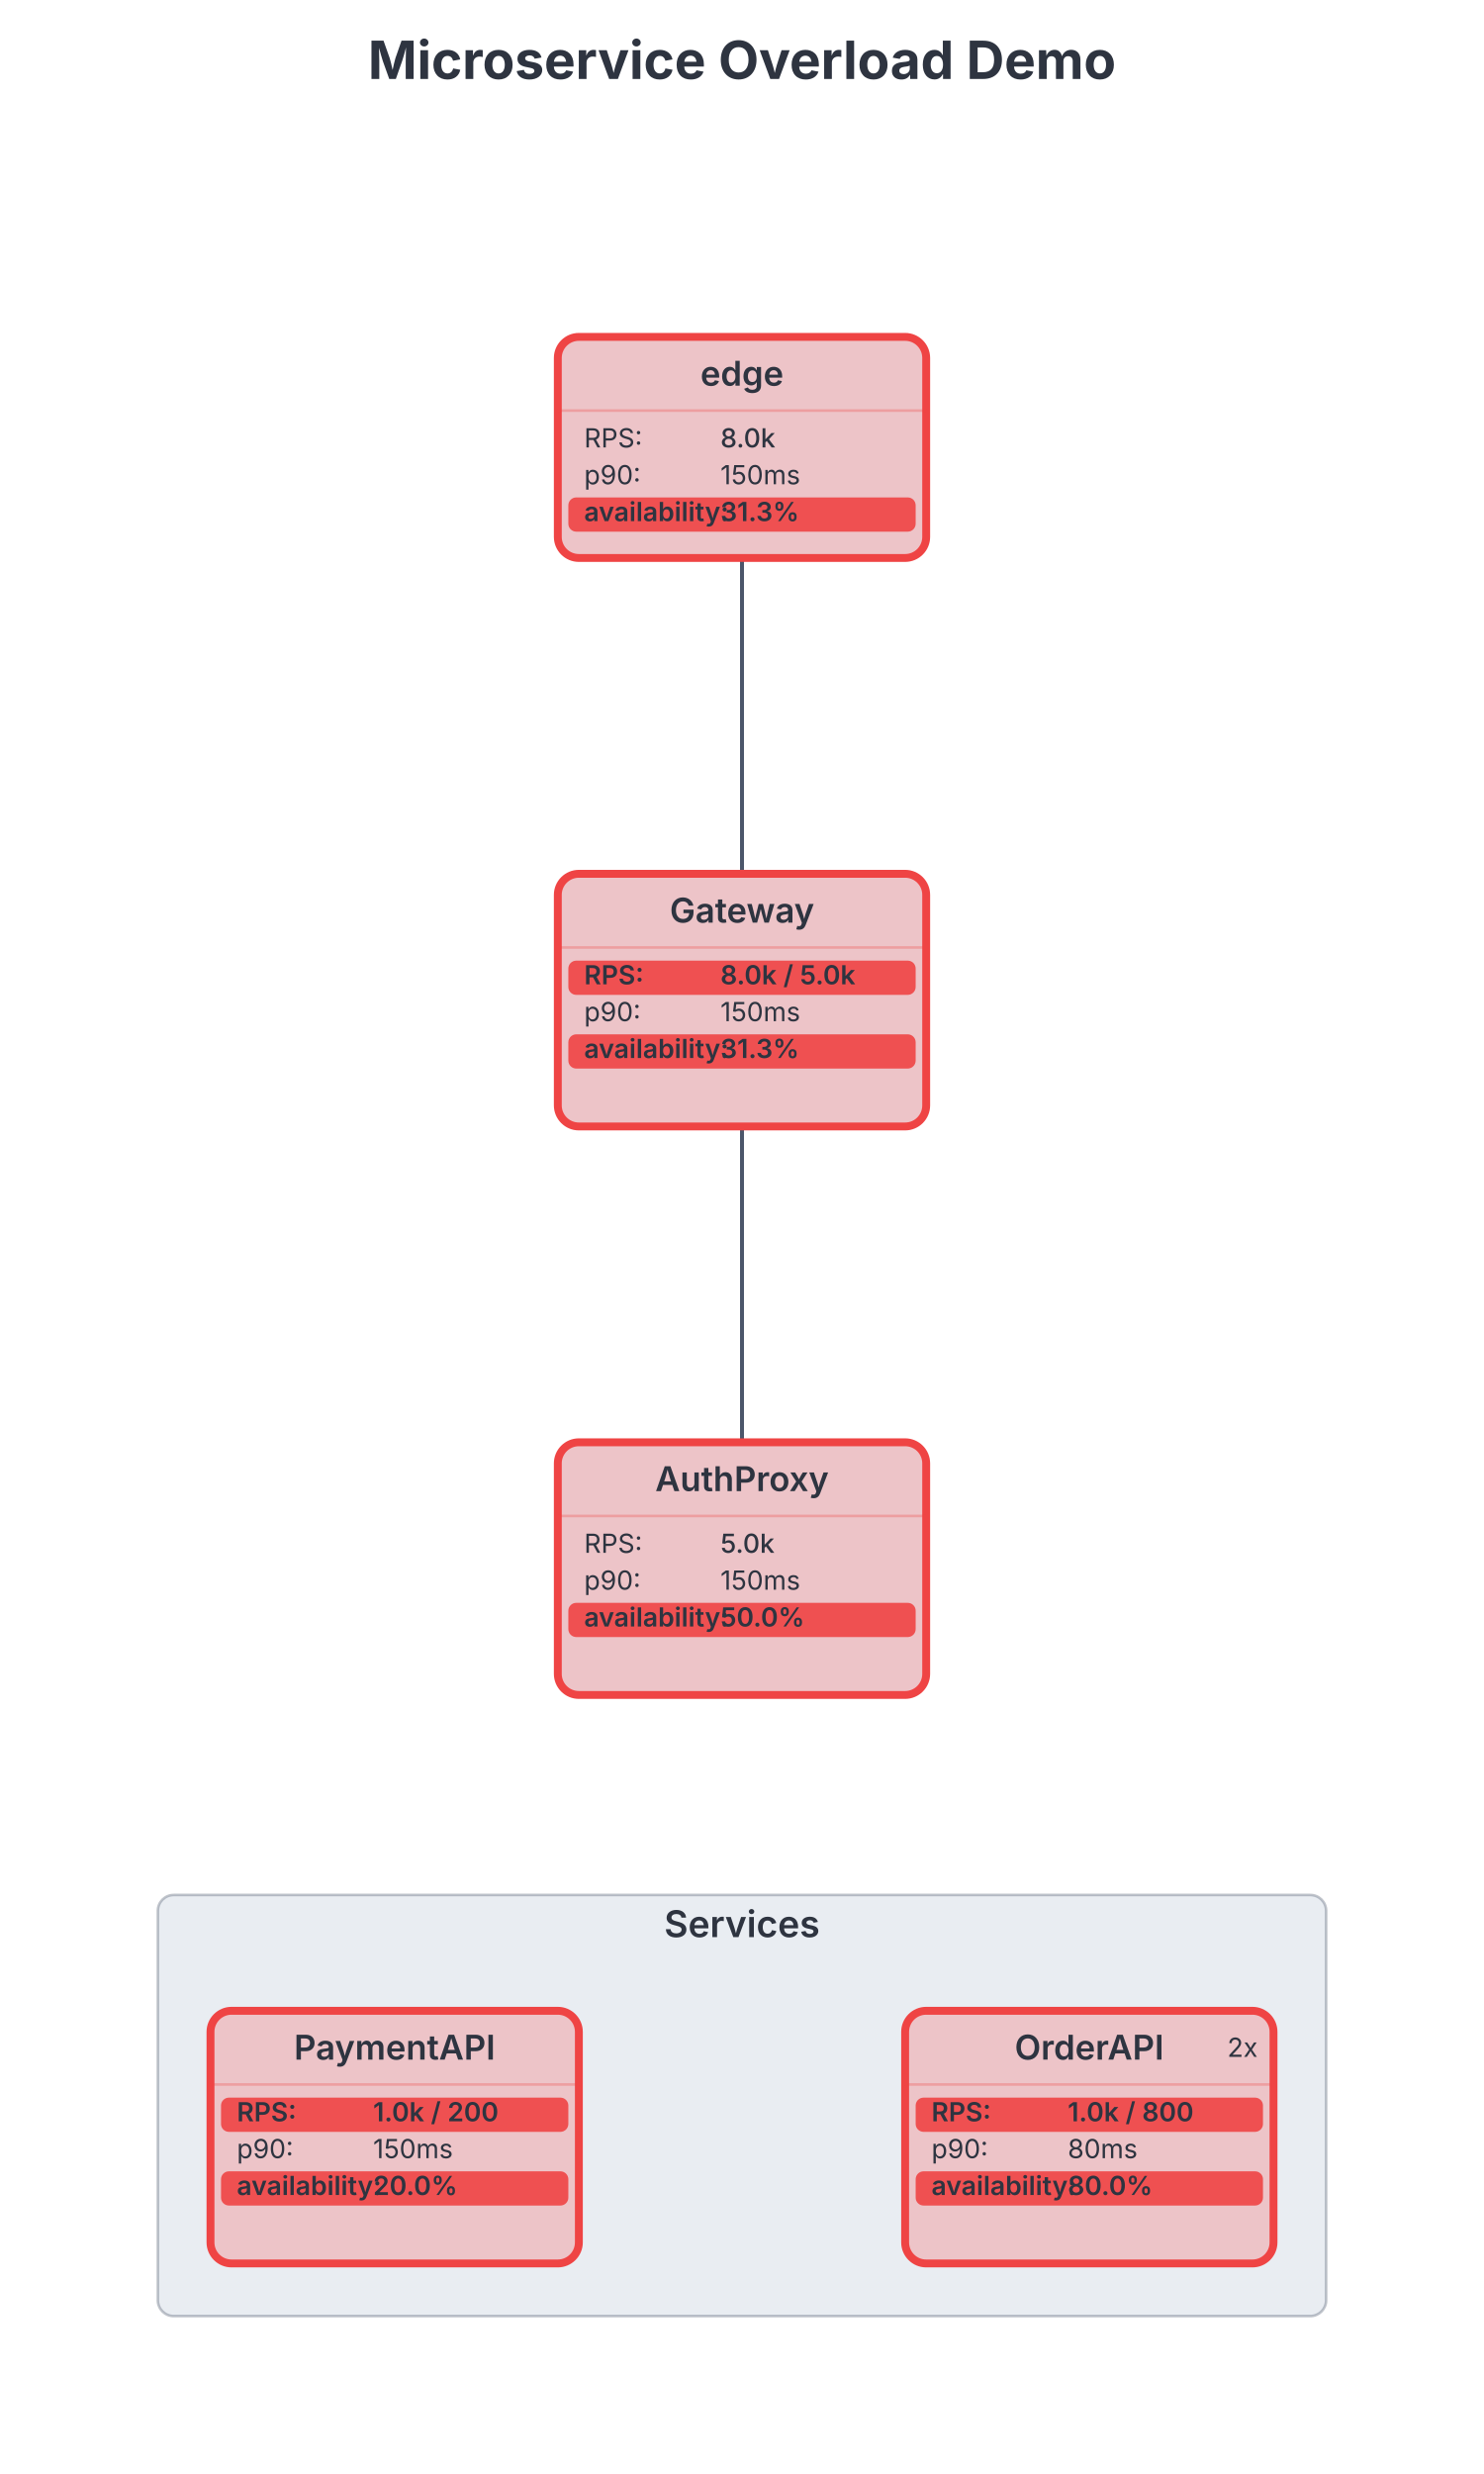
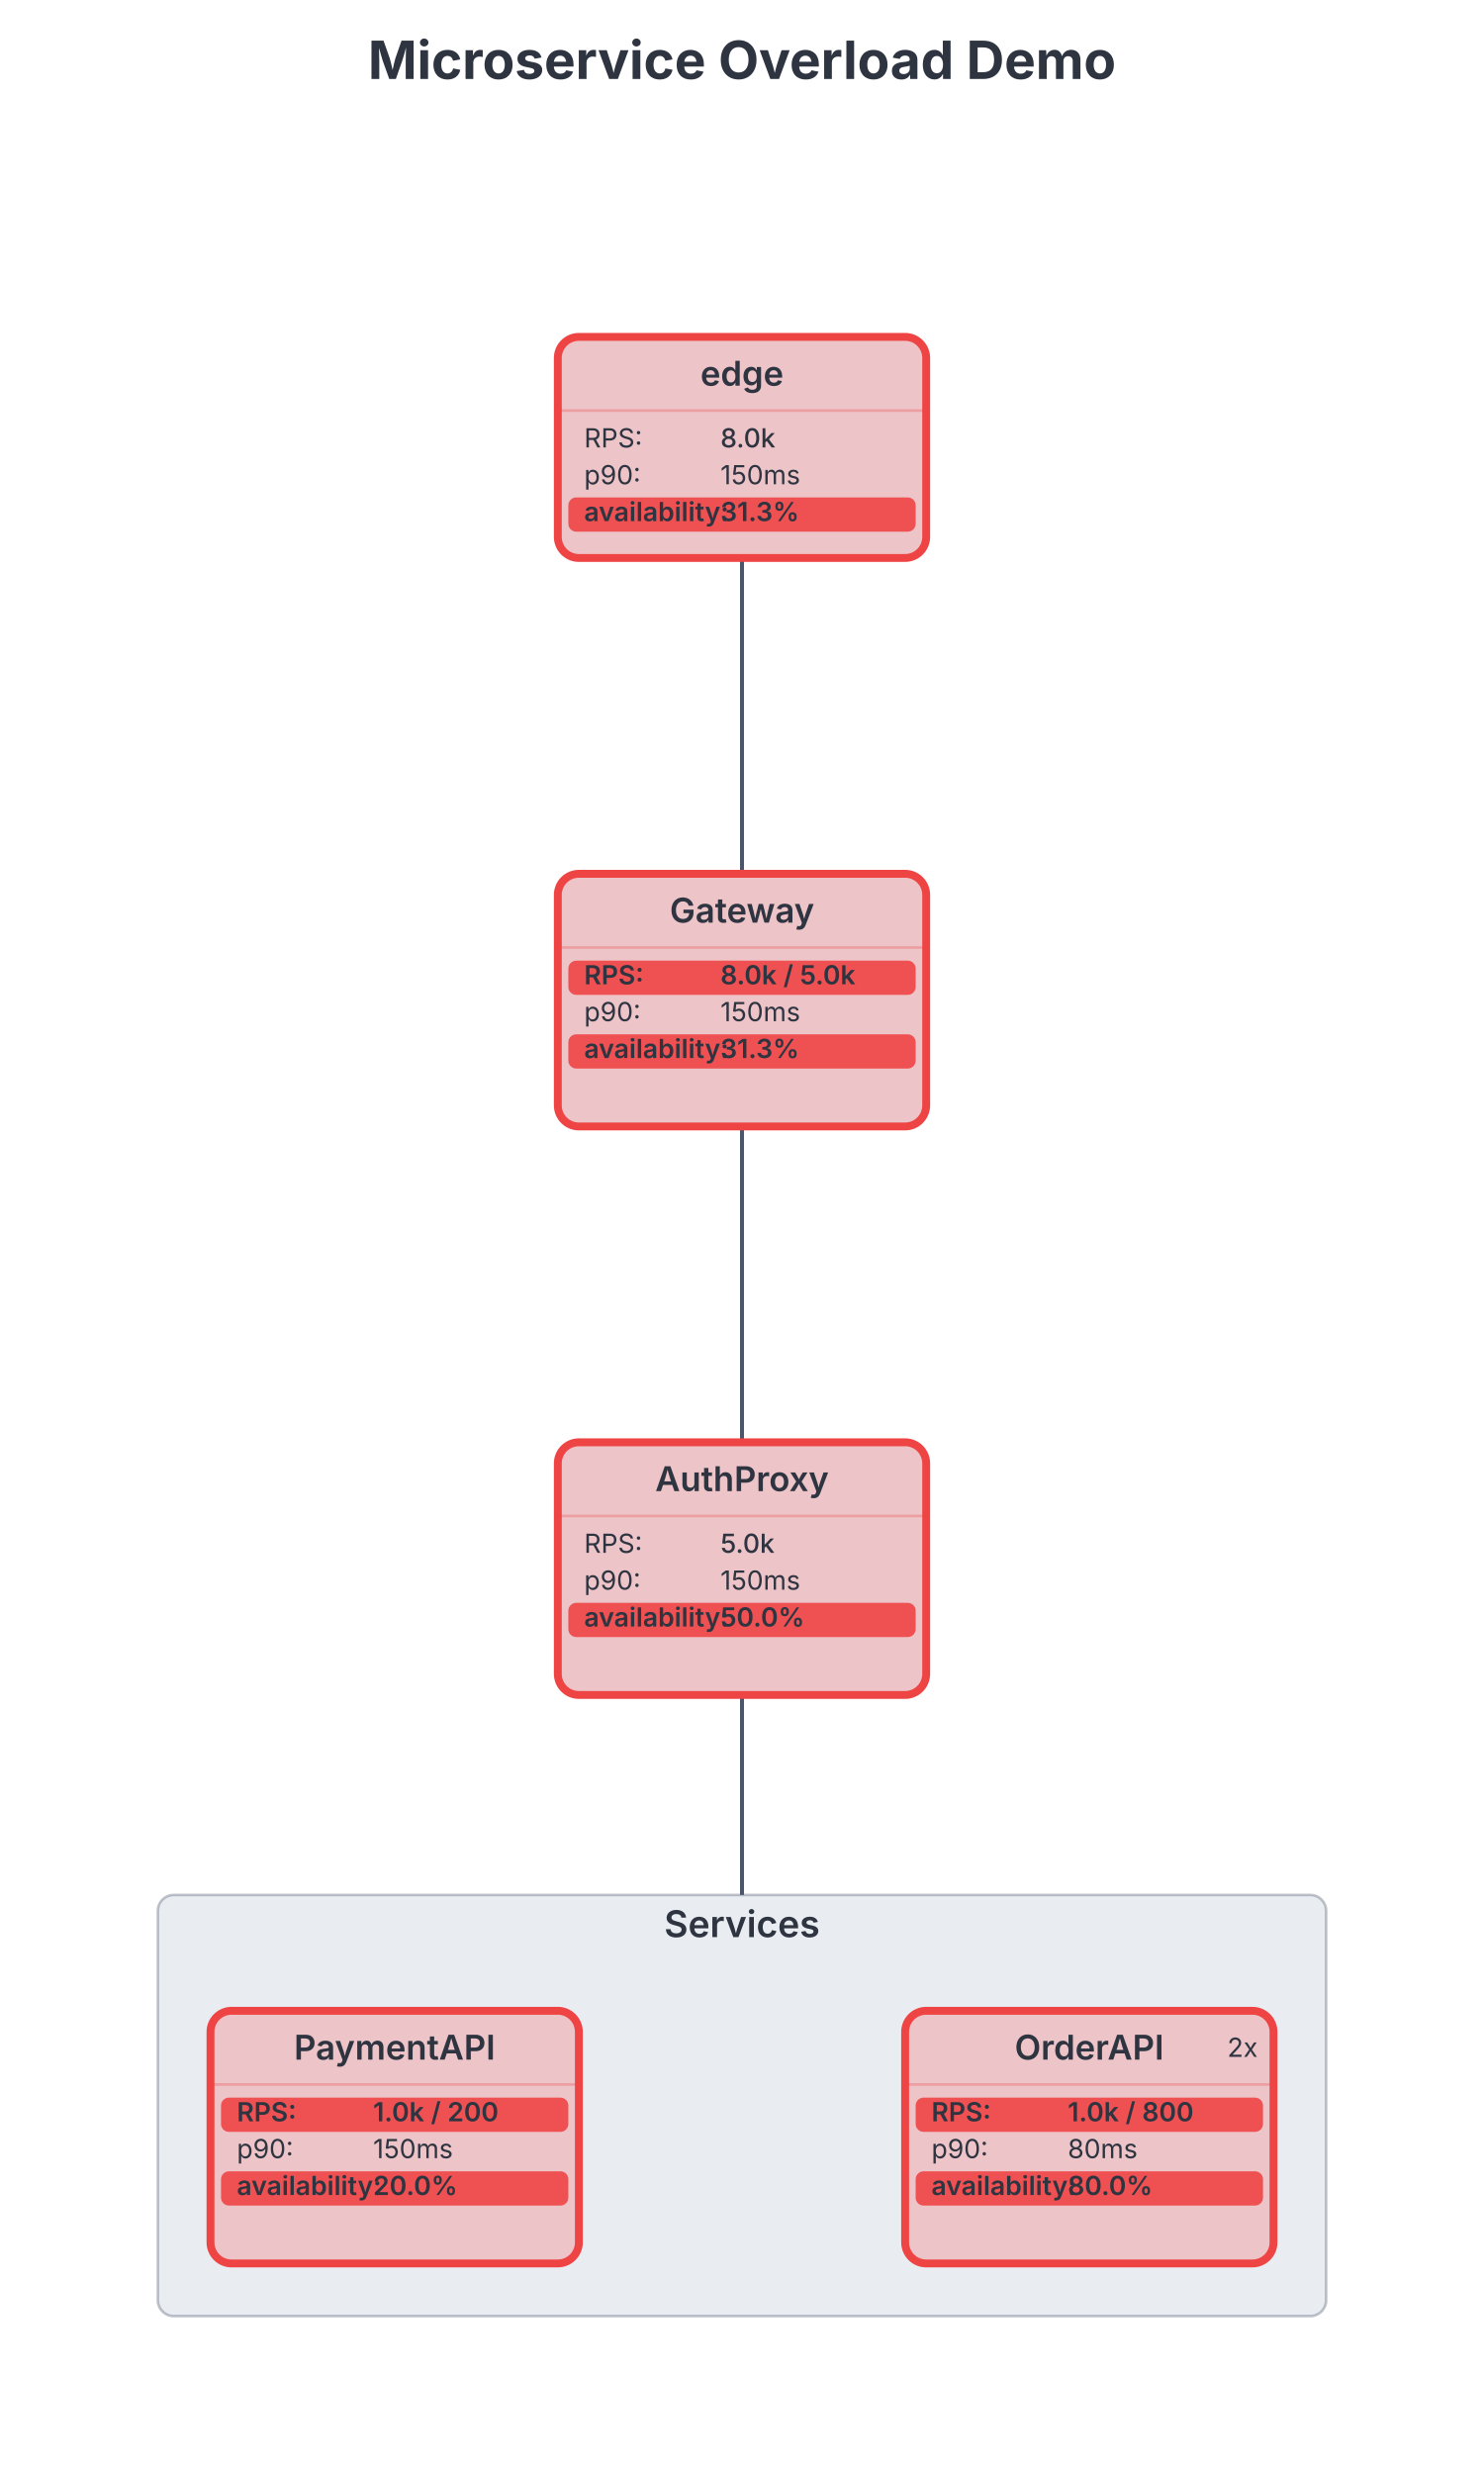
<svg xmlns="http://www.w3.org/2000/svg" width="564" height="940" viewBox="0 0 564 940" preserveAspectRatio="xMidYMid meet" style="background: rgb(236, 239, 244); font-family: Inter, system-ui, Avenir, Helvetica, Arial, sans-serif;">
+   <style>.infra-node:hover{filter:saturate(1.4) brightness(1.06)}.infra-node{transition:filter .12s ease, opacity .12s ease}@media (hover:hover){svg:has(.infra-node[data-infra-node="edge"]:hover) .infra-edge:not([data-from="edge"]):not([data-to="edge"]){opacity:0.4}svg:has(.infra-node[data-infra-node="gateway"]:hover) .infra-edge:not([data-from="gateway"]):not([data-to="gateway"]){opacity:0.4}svg:has(.infra-node[data-infra-node="authproxy"]:hover) .infra-edge:not([data-from="authproxy"]):not([data-to="authproxy"]){opacity:0.4}svg:has(.infra-node[data-infra-node="orderapi"]:hover) .infra-edge:not([data-from="orderapi"]):not([data-to="orderapi"]){opacity:0.4}svg:has(.infra-node[data-infra-node="paymentapi"]:hover) .infra-edge:not([data-from="paymentapi"]):not([data-to="paymentapi"]){opacity:0.4}}</style>
  <g transform="translate(0, 68)">
    <g class="infra-group" data-line-number="16" data-node-toggle="[services]" style="cursor: pointer;">
      <rect x="60" y="652" width="444" height="160" rx="6" fill="#e9edf2" stroke="#4c566a" stroke-opacity="0.35" stroke-width="1" />
      <text x="282" y="668" text-anchor="middle" font-family="Inter, system-ui, Avenir, Helvetica, Arial, sans-serif" font-size="14" font-weight="600" fill="#2e3440">Services</text>
    </g>
-     <g class="infra-edge" data-line-number="6">
+     <g class="infra-edge" data-line-number="6" data-from="edge" data-to="gateway">
      <path d="M282,144C282,204,282,204,282,264" fill="none" stroke="#4c566a" stroke-width="1.5" />
    </g>
-     <g class="infra-edge" data-line-number="10">
+     <g class="infra-edge" data-line-number="10" data-from="gateway" data-to="authproxy">
      <path d="M282,360C282,420,282,420,282,480" fill="none" stroke="#4c566a" stroke-width="1.5" />
+     </g>
+     <g class="infra-edge" data-line-number="14" data-from="authproxy" data-to="[services]">
+       <path d="M282,576C282,614,282,614,282,652" fill="none" stroke="#4c566a" stroke-width="1.5" />
    </g>
    <g class="infra-node" data-line-number="4" data-infra-node="edge" data-node-collapse="edge" style="cursor: pointer;">
      <rect x="212" y="60" width="140" height="84" rx="8" fill="#edc4c8" stroke="#ef4444" stroke-width="3" />
      <text x="282" y="78.55" text-anchor="middle" font-family="Inter, system-ui, Avenir, Helvetica, Arial, sans-serif" font-size="13" font-weight="600" fill="#2e3440">edge</text>
      <line x1="212" y1="88" x2="352" y2="88" stroke="#ef4444" stroke-opacity="0.3" stroke-width="1" />
      <text x="222" y="102" font-family="Inter, system-ui, Avenir, Helvetica, Arial, sans-serif" font-size="10" fill="#2e3440">RPS: </text>
      <text x="273.8" y="102" font-family="Inter, system-ui, Avenir, Helvetica, Arial, sans-serif" font-size="10" font-weight="500" fill="#2e3440">8.0k</text>
      <text x="222" y="116" font-family="Inter, system-ui, Avenir, Helvetica, Arial, sans-serif" font-size="10" fill="#2e3440">p90: </text>
      <text x="273.8" y="116" font-family="Inter, system-ui, Avenir, Helvetica, Arial, sans-serif" font-size="10" font-weight="normal" fill="#2e3440">150ms</text>
      <rect x="216" y="121" width="132" height="13" rx="3" fill="#ef4444" opacity="0.9" />
      <text x="222" y="130" font-family="Inter, system-ui, Avenir, Helvetica, Arial, sans-serif" font-size="10" font-weight="600" fill="#2e3440">availability: </text>
      <text x="273.8" y="130" font-family="Inter, system-ui, Avenir, Helvetica, Arial, sans-serif" font-size="10" font-weight="600" fill="#2e3440">31.3%</text>
    </g>
    <g class="infra-node" data-line-number="8" data-infra-node="gateway" data-node-collapse="gateway" style="cursor: pointer;" data-role-rate-limiter="true">
      <rect x="212" y="264" width="140" height="96" rx="8" fill="#edc4c8" stroke="#ef4444" stroke-width="3" />
      <text x="282" y="282.55" text-anchor="middle" font-family="Inter, system-ui, Avenir, Helvetica, Arial, sans-serif" font-size="13" font-weight="600" fill="#2e3440">Gateway</text>
      <line x1="212" y1="292" x2="352" y2="292" stroke="#ef4444" stroke-opacity="0.3" stroke-width="1" />
      <rect x="216" y="297" width="132" height="13" rx="3" fill="#ef4444" opacity="0.9" />
      <text x="222" y="306" font-family="Inter, system-ui, Avenir, Helvetica, Arial, sans-serif" font-size="10" font-weight="600" fill="#2e3440">RPS: </text>
      <text x="273.8" y="306" font-family="Inter, system-ui, Avenir, Helvetica, Arial, sans-serif" font-size="10" font-weight="600" fill="#2e3440">8.0k / 5.0k</text>
      <text x="222" y="320" font-family="Inter, system-ui, Avenir, Helvetica, Arial, sans-serif" font-size="10" fill="#2e3440">p90: </text>
      <text x="273.8" y="320" font-family="Inter, system-ui, Avenir, Helvetica, Arial, sans-serif" font-size="10" font-weight="normal" fill="#2e3440">150ms</text>
      <rect x="216" y="325" width="132" height="13" rx="3" fill="#ef4444" opacity="0.9" />
      <text x="222" y="334" font-family="Inter, system-ui, Avenir, Helvetica, Arial, sans-serif" font-size="10" font-weight="600" fill="#2e3440">availability: </text>
      <text x="273.8" y="334" font-family="Inter, system-ui, Avenir, Helvetica, Arial, sans-serif" font-size="10" font-weight="600" fill="#2e3440">31.3%</text>
    </g>
    <g class="infra-node" data-line-number="12" data-infra-node="authproxy" data-node-collapse="authproxy" style="cursor: pointer;" data-role-cache="true">
      <rect x="212" y="480" width="140" height="96" rx="8" fill="#edc4c8" stroke="#ef4444" stroke-width="3" />
      <text x="282" y="498.55" text-anchor="middle" font-family="Inter, system-ui, Avenir, Helvetica, Arial, sans-serif" font-size="13" font-weight="600" fill="#2e3440">AuthProxy</text>
      <line x1="212" y1="508" x2="352" y2="508" stroke="#ef4444" stroke-opacity="0.3" stroke-width="1" />
      <text x="222" y="522" font-family="Inter, system-ui, Avenir, Helvetica, Arial, sans-serif" font-size="10" fill="#2e3440">RPS: </text>
      <text x="273.8" y="522" font-family="Inter, system-ui, Avenir, Helvetica, Arial, sans-serif" font-size="10" font-weight="500" fill="#2e3440">5.0k</text>
      <text x="222" y="536" font-family="Inter, system-ui, Avenir, Helvetica, Arial, sans-serif" font-size="10" fill="#2e3440">p90: </text>
      <text x="273.8" y="536" font-family="Inter, system-ui, Avenir, Helvetica, Arial, sans-serif" font-size="10" font-weight="normal" fill="#2e3440">150ms</text>
      <rect x="216" y="541" width="132" height="13" rx="3" fill="#ef4444" opacity="0.9" />
      <text x="222" y="550" font-family="Inter, system-ui, Avenir, Helvetica, Arial, sans-serif" font-size="10" font-weight="600" fill="#2e3440">availability: </text>
      <text x="273.8" y="550" font-family="Inter, system-ui, Avenir, Helvetica, Arial, sans-serif" font-size="10" font-weight="600" fill="#2e3440">50.0%</text>
    </g>
    <g class="infra-node" data-line-number="17" data-infra-node="orderapi" data-node-collapse="orderapi" style="cursor: pointer;" data-role-service="true" data-role-circuit-breaker="true">
      <rect x="344" y="696" width="140" height="96" rx="8" fill="#edc4c8" stroke="#ef4444" stroke-width="3" />
      <text x="414" y="714.55" text-anchor="middle" font-family="Inter, system-ui, Avenir, Helvetica, Arial, sans-serif" font-size="13" font-weight="600" fill="#2e3440">OrderAPI</text>
      <line x1="344" y1="724" x2="484" y2="724" stroke="#ef4444" stroke-opacity="0.3" stroke-width="1" />
      <rect x="348" y="729" width="132" height="13" rx="3" fill="#ef4444" opacity="0.9" />
      <text x="354" y="738" font-family="Inter, system-ui, Avenir, Helvetica, Arial, sans-serif" font-size="10" font-weight="600" fill="#2e3440">RPS: </text>
      <text x="405.8" y="738" font-family="Inter, system-ui, Avenir, Helvetica, Arial, sans-serif" font-size="10" font-weight="600" fill="#2e3440">1.0k / 800</text>
      <text x="354" y="752" font-family="Inter, system-ui, Avenir, Helvetica, Arial, sans-serif" font-size="10" fill="#2e3440">p90: </text>
      <text x="405.8" y="752" font-family="Inter, system-ui, Avenir, Helvetica, Arial, sans-serif" font-size="10" font-weight="normal" fill="#2e3440">80ms</text>
      <rect x="348" y="757" width="132" height="13" rx="3" fill="#ef4444" opacity="0.9" />
      <text x="354" y="766" font-family="Inter, system-ui, Avenir, Helvetica, Arial, sans-serif" font-size="10" font-weight="600" fill="#2e3440">availability: </text>
      <text x="405.8" y="766" font-family="Inter, system-ui, Avenir, Helvetica, Arial, sans-serif" font-size="10" font-weight="600" fill="#2e3440">80.0%</text>
      <text x="478" y="713.5" text-anchor="end" font-family="Inter, system-ui, Avenir, Helvetica, Arial, sans-serif" font-size="10" fill="#2e3440" data-instance-node="orderapi" style="cursor: pointer;">2x</text>
    </g>
    <g class="infra-node" data-line-number="22" data-infra-node="paymentapi" data-node-collapse="paymentapi" style="cursor: pointer;" data-role-service="true">
      <rect x="80" y="696" width="140" height="96" rx="8" fill="#edc4c8" stroke="#ef4444" stroke-width="3" />
      <text x="150" y="714.55" text-anchor="middle" font-family="Inter, system-ui, Avenir, Helvetica, Arial, sans-serif" font-size="13" font-weight="600" fill="#2e3440">PaymentAPI</text>
      <line x1="80" y1="724" x2="220" y2="724" stroke="#ef4444" stroke-opacity="0.3" stroke-width="1" />
      <rect x="84" y="729" width="132" height="13" rx="3" fill="#ef4444" opacity="0.9" />
      <text x="90" y="738" font-family="Inter, system-ui, Avenir, Helvetica, Arial, sans-serif" font-size="10" font-weight="600" fill="#2e3440">RPS: </text>
      <text x="141.8" y="738" font-family="Inter, system-ui, Avenir, Helvetica, Arial, sans-serif" font-size="10" font-weight="600" fill="#2e3440">1.0k / 200</text>
      <text x="90" y="752" font-family="Inter, system-ui, Avenir, Helvetica, Arial, sans-serif" font-size="10" fill="#2e3440">p90: </text>
      <text x="141.8" y="752" font-family="Inter, system-ui, Avenir, Helvetica, Arial, sans-serif" font-size="10" font-weight="normal" fill="#2e3440">150ms</text>
      <rect x="84" y="757" width="132" height="13" rx="3" fill="#ef4444" opacity="0.9" />
      <text x="90" y="766" font-family="Inter, system-ui, Avenir, Helvetica, Arial, sans-serif" font-size="10" font-weight="600" fill="#2e3440">availability: </text>
      <text x="141.8" y="766" font-family="Inter, system-ui, Avenir, Helvetica, Arial, sans-serif" font-size="10" font-weight="600" fill="#2e3440">20.0%</text>
    </g>
  </g>
  <text class="chart-title" x="282" y="30" text-anchor="middle" font-family="Inter, system-ui, Avenir, Helvetica, Arial, sans-serif" font-size="20" font-weight="700" fill="#2e3440" data-line-number="1">Microservice Overload Demo</text>
  <g transform="translate(0, 40)">
    <g class="dgmo-legend" data-legend-title-relation="below-title" data-legend-capsule-addon-width="0" />
  </g>
</svg>
